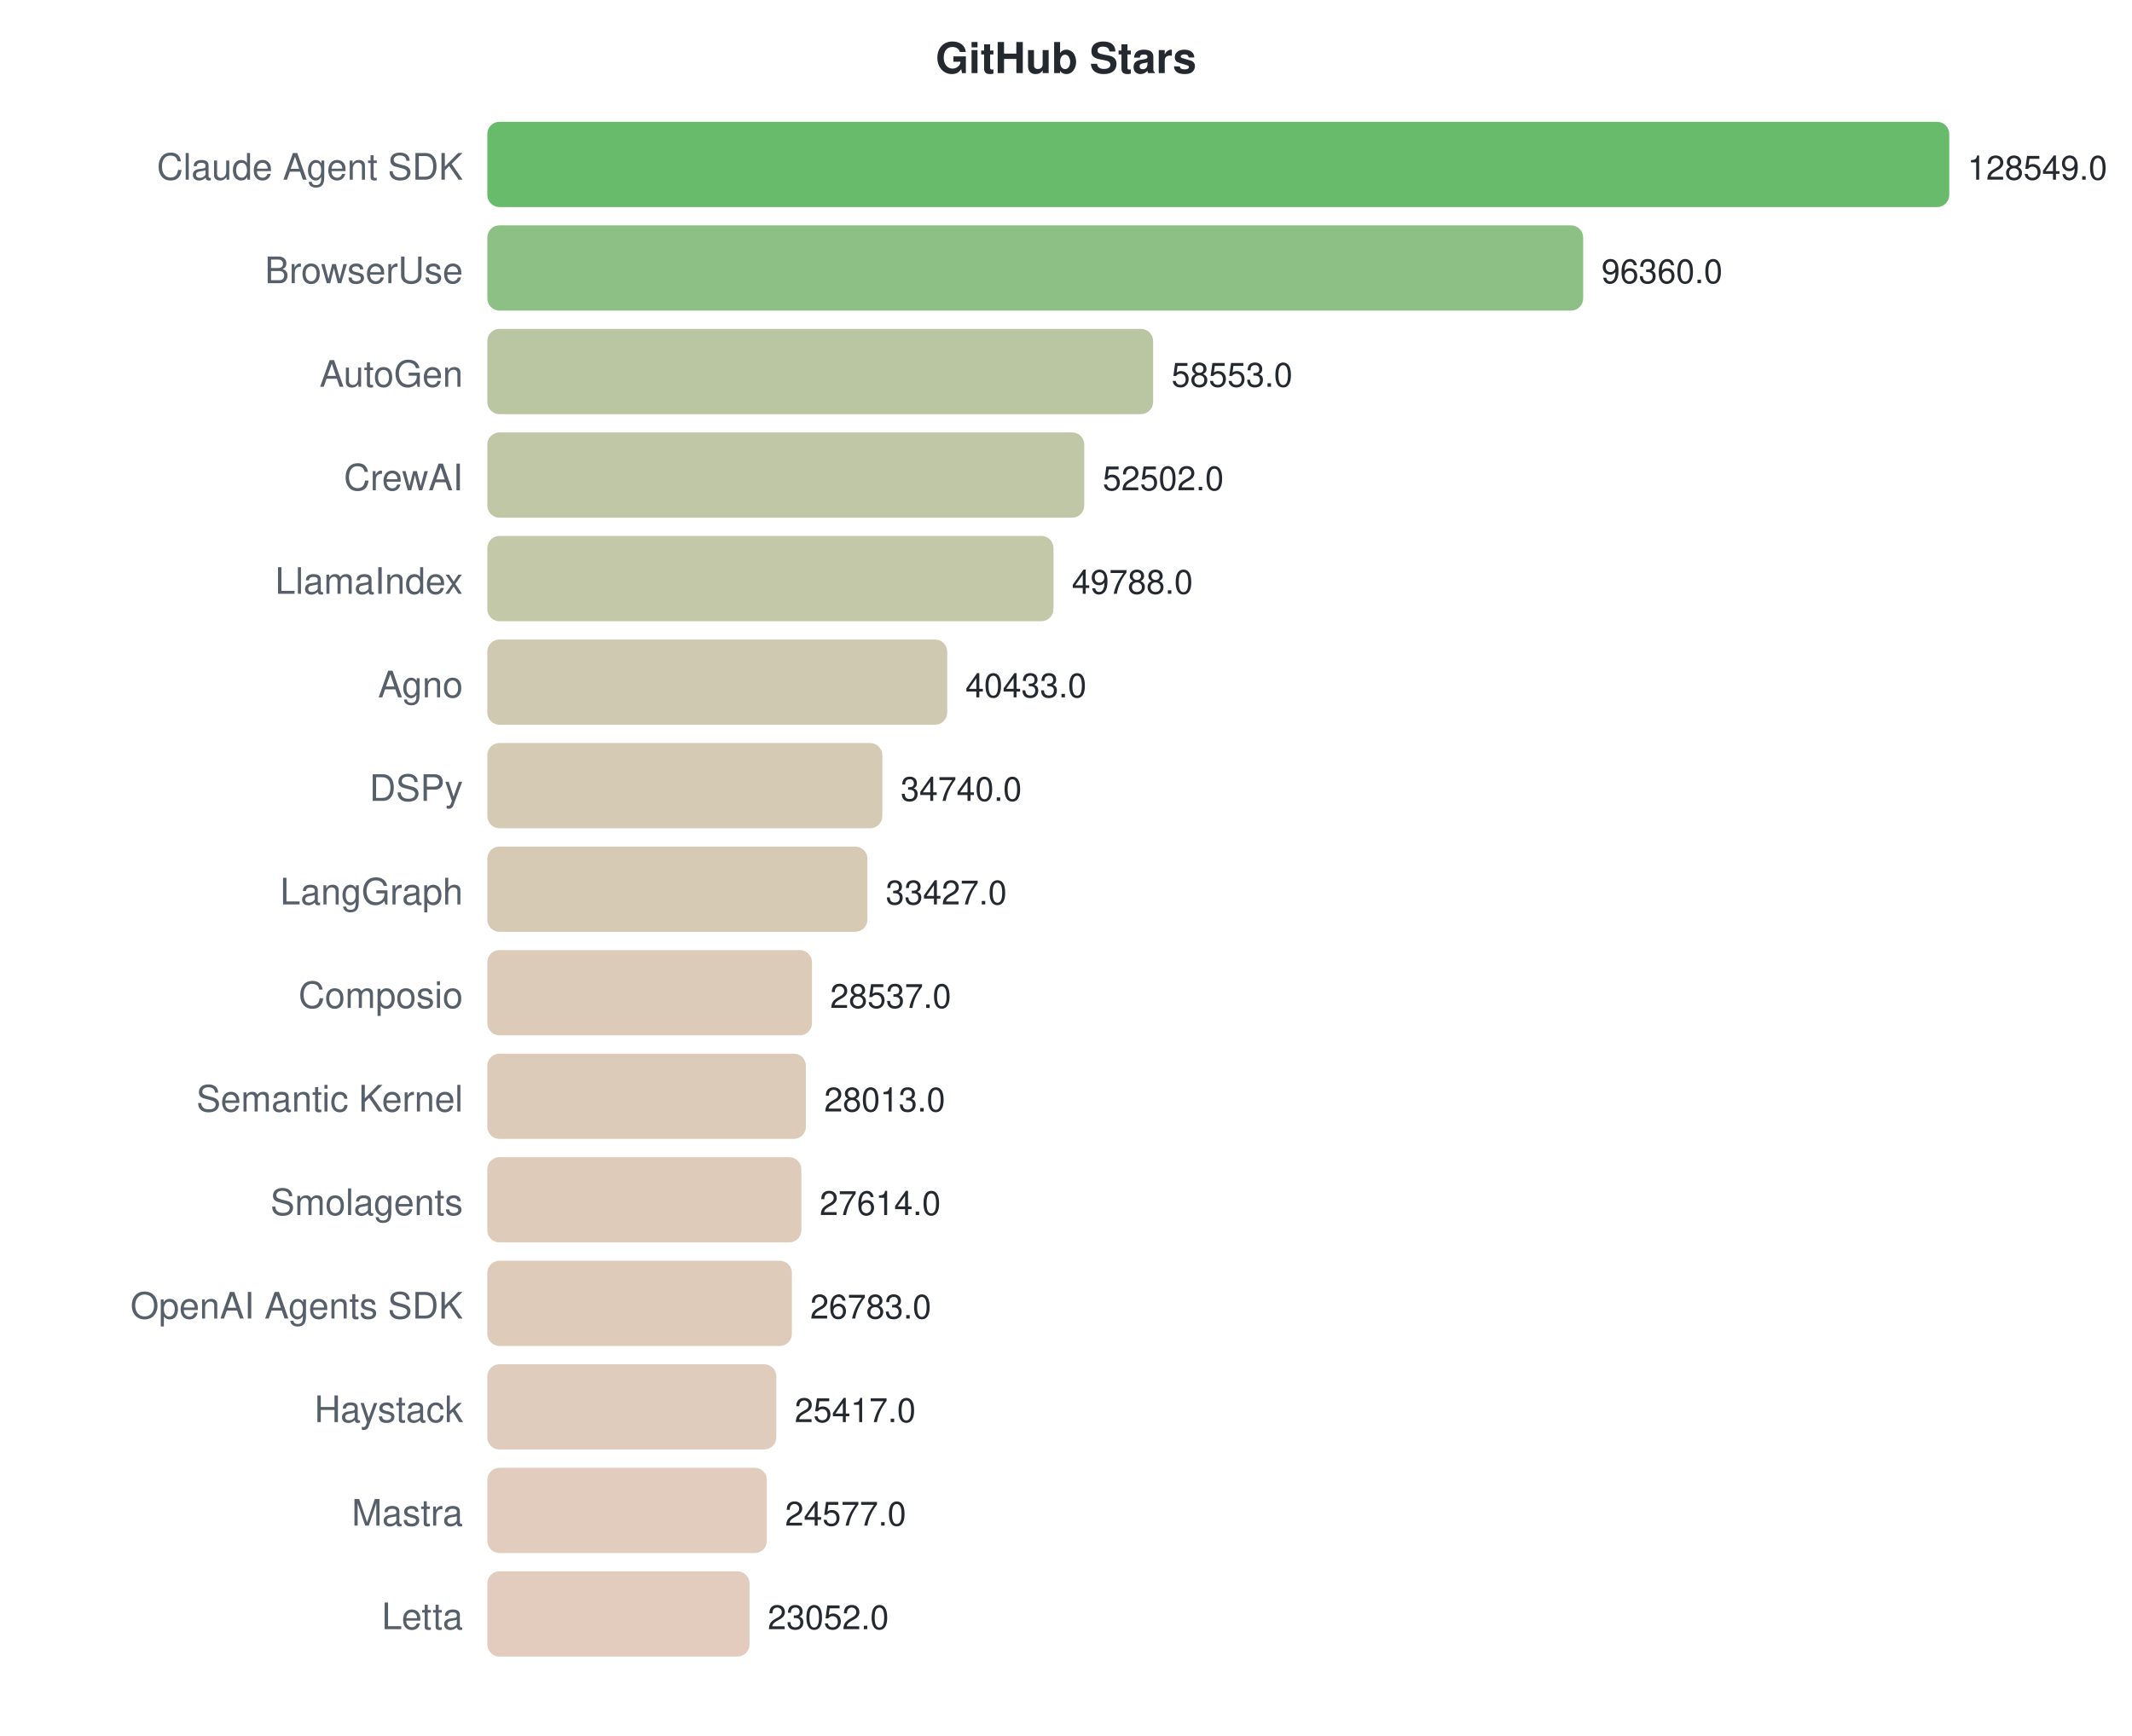
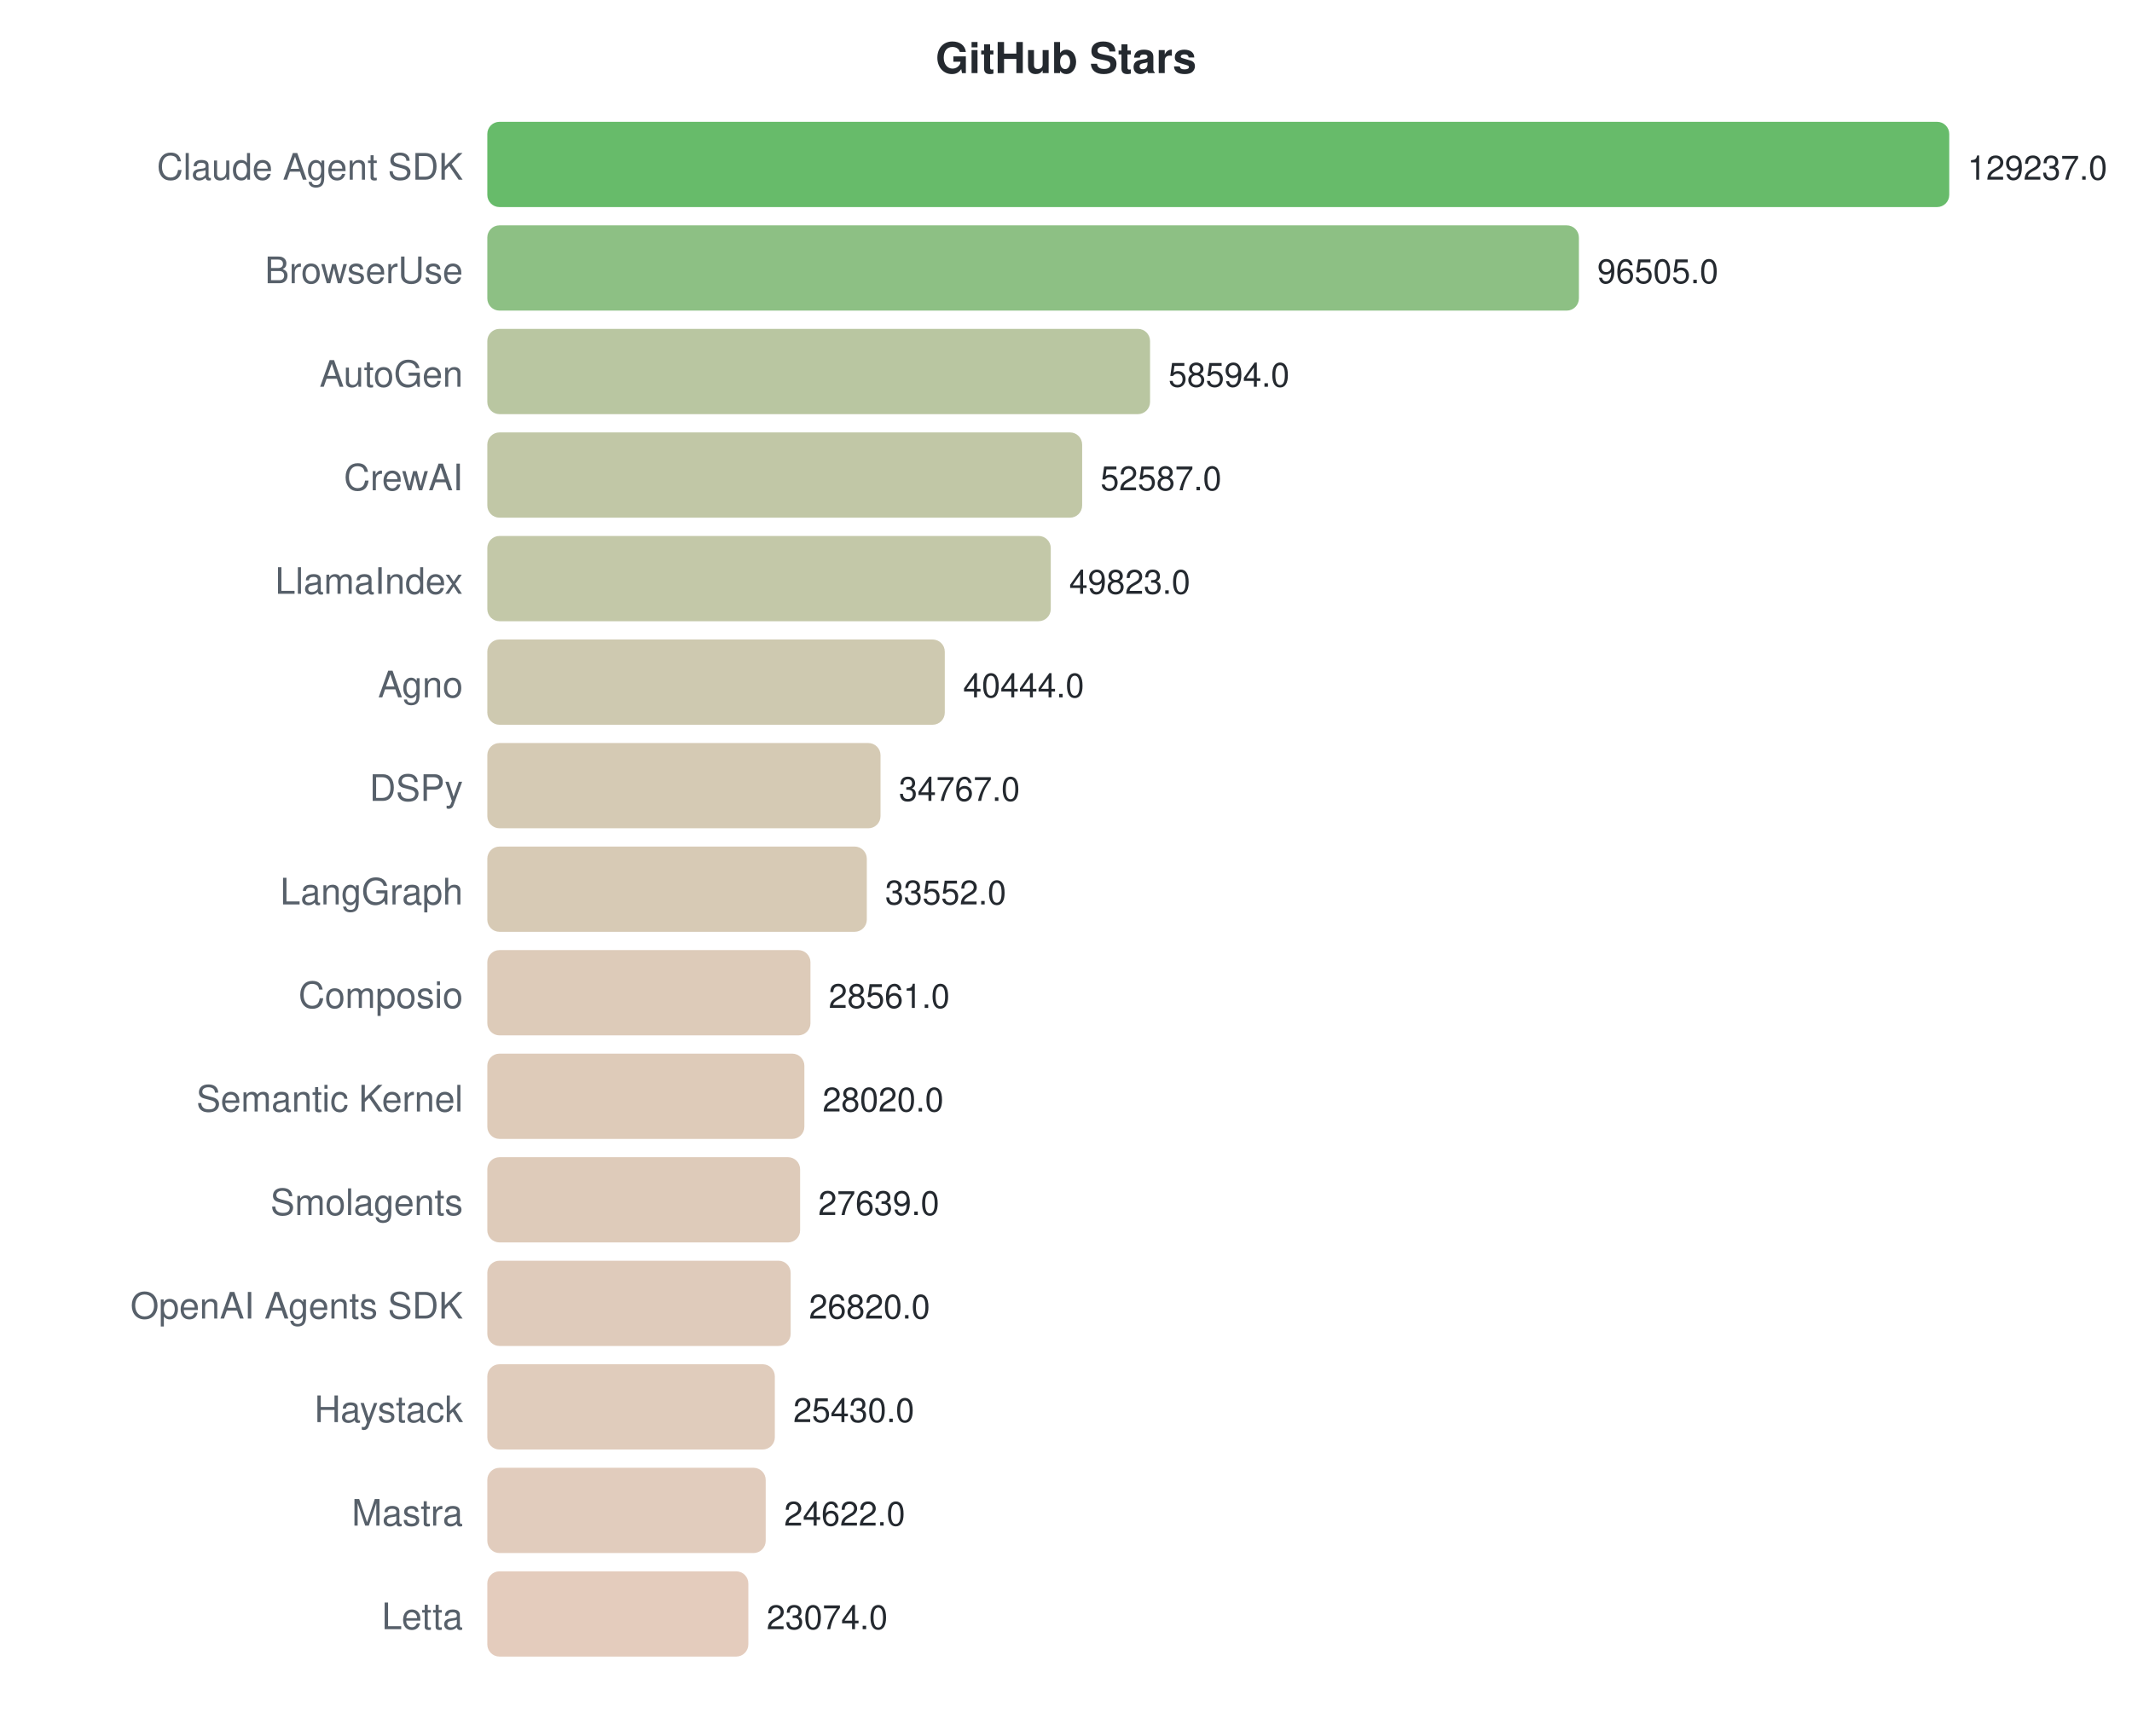
<svg xmlns="http://www.w3.org/2000/svg" width="700" height="570">
  <style>text { font-family: -apple-system, BlinkMacSystemFont, "Segoe UI", Helvetica, Arial, sans-serif; }</style>
  <text x="350" y="24" text-anchor="middle" font-size="14" font-weight="bold" fill="#24292f">GitHub Stars</text>
  <text x="152" y="59" text-anchor="end" font-size="12" fill="#57606a">Claude Agent SDK</text>
  <rect x="160" y="40" width="480.0" height="28" rx="4" fill="#4caf50" opacity="0.85" />
-   <text x="646.0" y="59" font-size="11" fill="#24292f">128549.0</text>
+   <text x="646.0" y="59" font-size="11" fill="#24292f">129237.0</text>
  <text x="152" y="93" text-anchor="end" font-size="12" fill="#57606a">BrowserUse</text>
-   <rect x="160" y="74" width="359.8" height="28" rx="4" fill="#78b56e" opacity="0.85" />
-   <text x="525.807" y="93" font-size="11" fill="#24292f">96360.0</text>
+   <rect x="160" y="74" width="358.4" height="28" rx="4" fill="#79b56e" opacity="0.85" />
+   <text x="524.43" y="93" font-size="11" fill="#24292f">96505.0</text>
  <text x="152" y="127" text-anchor="end" font-size="12" fill="#57606a">AutoGen</text>
-   <rect x="160" y="108" width="218.6" height="28" rx="4" fill="#adbc91" opacity="0.85" />
-   <text x="384.636" y="127" font-size="11" fill="#24292f">58553.0</text>
+   <rect x="160" y="108" width="217.6" height="28" rx="4" fill="#adbc91" opacity="0.85" />
+   <text x="383.624" y="127" font-size="11" fill="#24292f">58594.0</text>
  <text x="152" y="161" text-anchor="end" font-size="12" fill="#57606a">CrewAI</text>
-   <rect x="160" y="142" width="196.0" height="28" rx="4" fill="#b5bd96" opacity="0.85" />
-   <text x="362.042" y="161" font-size="11" fill="#24292f">52502.0</text>
+   <rect x="160" y="142" width="195.3" height="28" rx="4" fill="#b6bd97" opacity="0.85" />
+   <text x="361.314" y="161" font-size="11" fill="#24292f">52587.0</text>
  <text x="152" y="195" text-anchor="end" font-size="12" fill="#57606a">LlamaIndex</text>
-   <rect x="160" y="176" width="185.9" height="28" rx="4" fill="#b9be99" opacity="0.85" />
-   <text x="351.908" y="195" font-size="11" fill="#24292f">49788.0</text>
+   <rect x="160" y="176" width="185.0" height="28" rx="4" fill="#b9be99" opacity="0.85" />
+   <text x="351.048" y="195" font-size="11" fill="#24292f">49823.0</text>
  <text x="152" y="229" text-anchor="end" font-size="12" fill="#57606a">Agno</text>
-   <rect x="160" y="210" width="151.0" height="28" rx="4" fill="#c6c0a2" opacity="0.85" />
-   <text x="316.976" y="229" font-size="11" fill="#24292f">40433.0</text>
+   <rect x="160" y="210" width="150.2" height="28" rx="4" fill="#c6c0a2" opacity="0.85" />
+   <text x="316.213" y="229" font-size="11" fill="#24292f">40444.0</text>
  <text x="152" y="263" text-anchor="end" font-size="12" fill="#57606a">DSPy</text>
-   <rect x="160" y="244" width="129.7" height="28" rx="4" fill="#cec1a7" opacity="0.85" />
-   <text x="295.719" y="263" font-size="11" fill="#24292f">34740.0</text>
+   <rect x="160" y="244" width="129.1" height="28" rx="4" fill="#cec1a7" opacity="0.85" />
+   <text x="295.128" y="263" font-size="11" fill="#24292f">34767.0</text>
  <text x="152" y="297" text-anchor="end" font-size="12" fill="#57606a">LangGraph</text>
-   <rect x="160" y="278" width="124.8" height="28" rx="4" fill="#d0c1a8" opacity="0.85" />
-   <text x="290.816" y="297" font-size="11" fill="#24292f">33427.0</text>
+   <rect x="160" y="278" width="124.6" height="28" rx="4" fill="#d0c1a8" opacity="0.85" />
+   <text x="290.616" y="297" font-size="11" fill="#24292f">33552.0</text>
  <text x="152" y="331" text-anchor="end" font-size="12" fill="#57606a">Composio</text>
-   <rect x="160" y="312" width="106.6" height="28" rx="4" fill="#d7c2ad" opacity="0.85" />
-   <text x="272.557" y="331" font-size="11" fill="#24292f">28537.0</text>
+   <rect x="160" y="312" width="106.1" height="28" rx="4" fill="#d7c2ad" opacity="0.85" />
+   <text x="272.079" y="331" font-size="11" fill="#24292f">28561.0</text>
  <text x="152" y="365" text-anchor="end" font-size="12" fill="#57606a">Semantic Kernel</text>
-   <rect x="160" y="346" width="104.6" height="28" rx="4" fill="#d7c2ad" opacity="0.85" />
-   <text x="270.6" y="365" font-size="11" fill="#24292f">28013.0</text>
+   <rect x="160" y="346" width="104.1" height="28" rx="4" fill="#d8c2ad" opacity="0.85" />
+   <text x="270.069" y="365" font-size="11" fill="#24292f">28020.0</text>
  <text x="152" y="399" text-anchor="end" font-size="12" fill="#57606a">Smolagents</text>
-   <rect x="160" y="380" width="103.1" height="28" rx="4" fill="#d8c2ae" opacity="0.85" />
-   <text x="269.11" y="399" font-size="11" fill="#24292f">27614.0</text>
+   <rect x="160" y="380" width="102.7" height="28" rx="4" fill="#d8c2ae" opacity="0.85" />
+   <text x="268.654" y="399" font-size="11" fill="#24292f">27639.0</text>
  <text x="152" y="433" text-anchor="end" font-size="12" fill="#57606a">OpenAI Agents SDK</text>
-   <rect x="160" y="414" width="100.0" height="28" rx="4" fill="#d9c2ae" opacity="0.85" />
-   <text x="266.007" y="433" font-size="11" fill="#24292f">26783.0</text>
+   <rect x="160" y="414" width="99.6" height="28" rx="4" fill="#d9c2af" opacity="0.85" />
+   <text x="265.612" y="433" font-size="11" fill="#24292f">26820.0</text>
  <text x="152" y="467" text-anchor="end" font-size="12" fill="#57606a">Haystack</text>
-   <rect x="160" y="448" width="94.9" height="28" rx="4" fill="#dbc3b0" opacity="0.85" />
-   <text x="260.907" y="467" font-size="11" fill="#24292f">25417.0</text>
+   <rect x="160" y="448" width="94.4" height="28" rx="4" fill="#dbc3b0" opacity="0.85" />
+   <text x="260.45" y="467" font-size="11" fill="#24292f">25430.0</text>
  <text x="152" y="501" text-anchor="end" font-size="12" fill="#57606a">Mastra</text>
-   <rect x="160" y="482" width="91.8" height="28" rx="4" fill="#dcc3b1" opacity="0.85" />
-   <text x="257.77" y="501" font-size="11" fill="#24292f">24577.0</text>
+   <rect x="160" y="482" width="91.4" height="28" rx="4" fill="#dcc3b1" opacity="0.85" />
+   <text x="257.449" y="501" font-size="11" fill="#24292f">24622.0</text>
  <text x="152" y="535" text-anchor="end" font-size="12" fill="#57606a">Letta</text>
-   <rect x="160" y="516" width="86.1" height="28" rx="4" fill="#dec3b2" opacity="0.85" />
-   <text x="252.076" y="535" font-size="11" fill="#24292f">23052.0</text>
+   <rect x="160" y="516" width="85.7" height="28" rx="4" fill="#dfc3b2" opacity="0.85" />
+   <text x="251.699" y="535" font-size="11" fill="#24292f">23074.0</text>
</svg>
